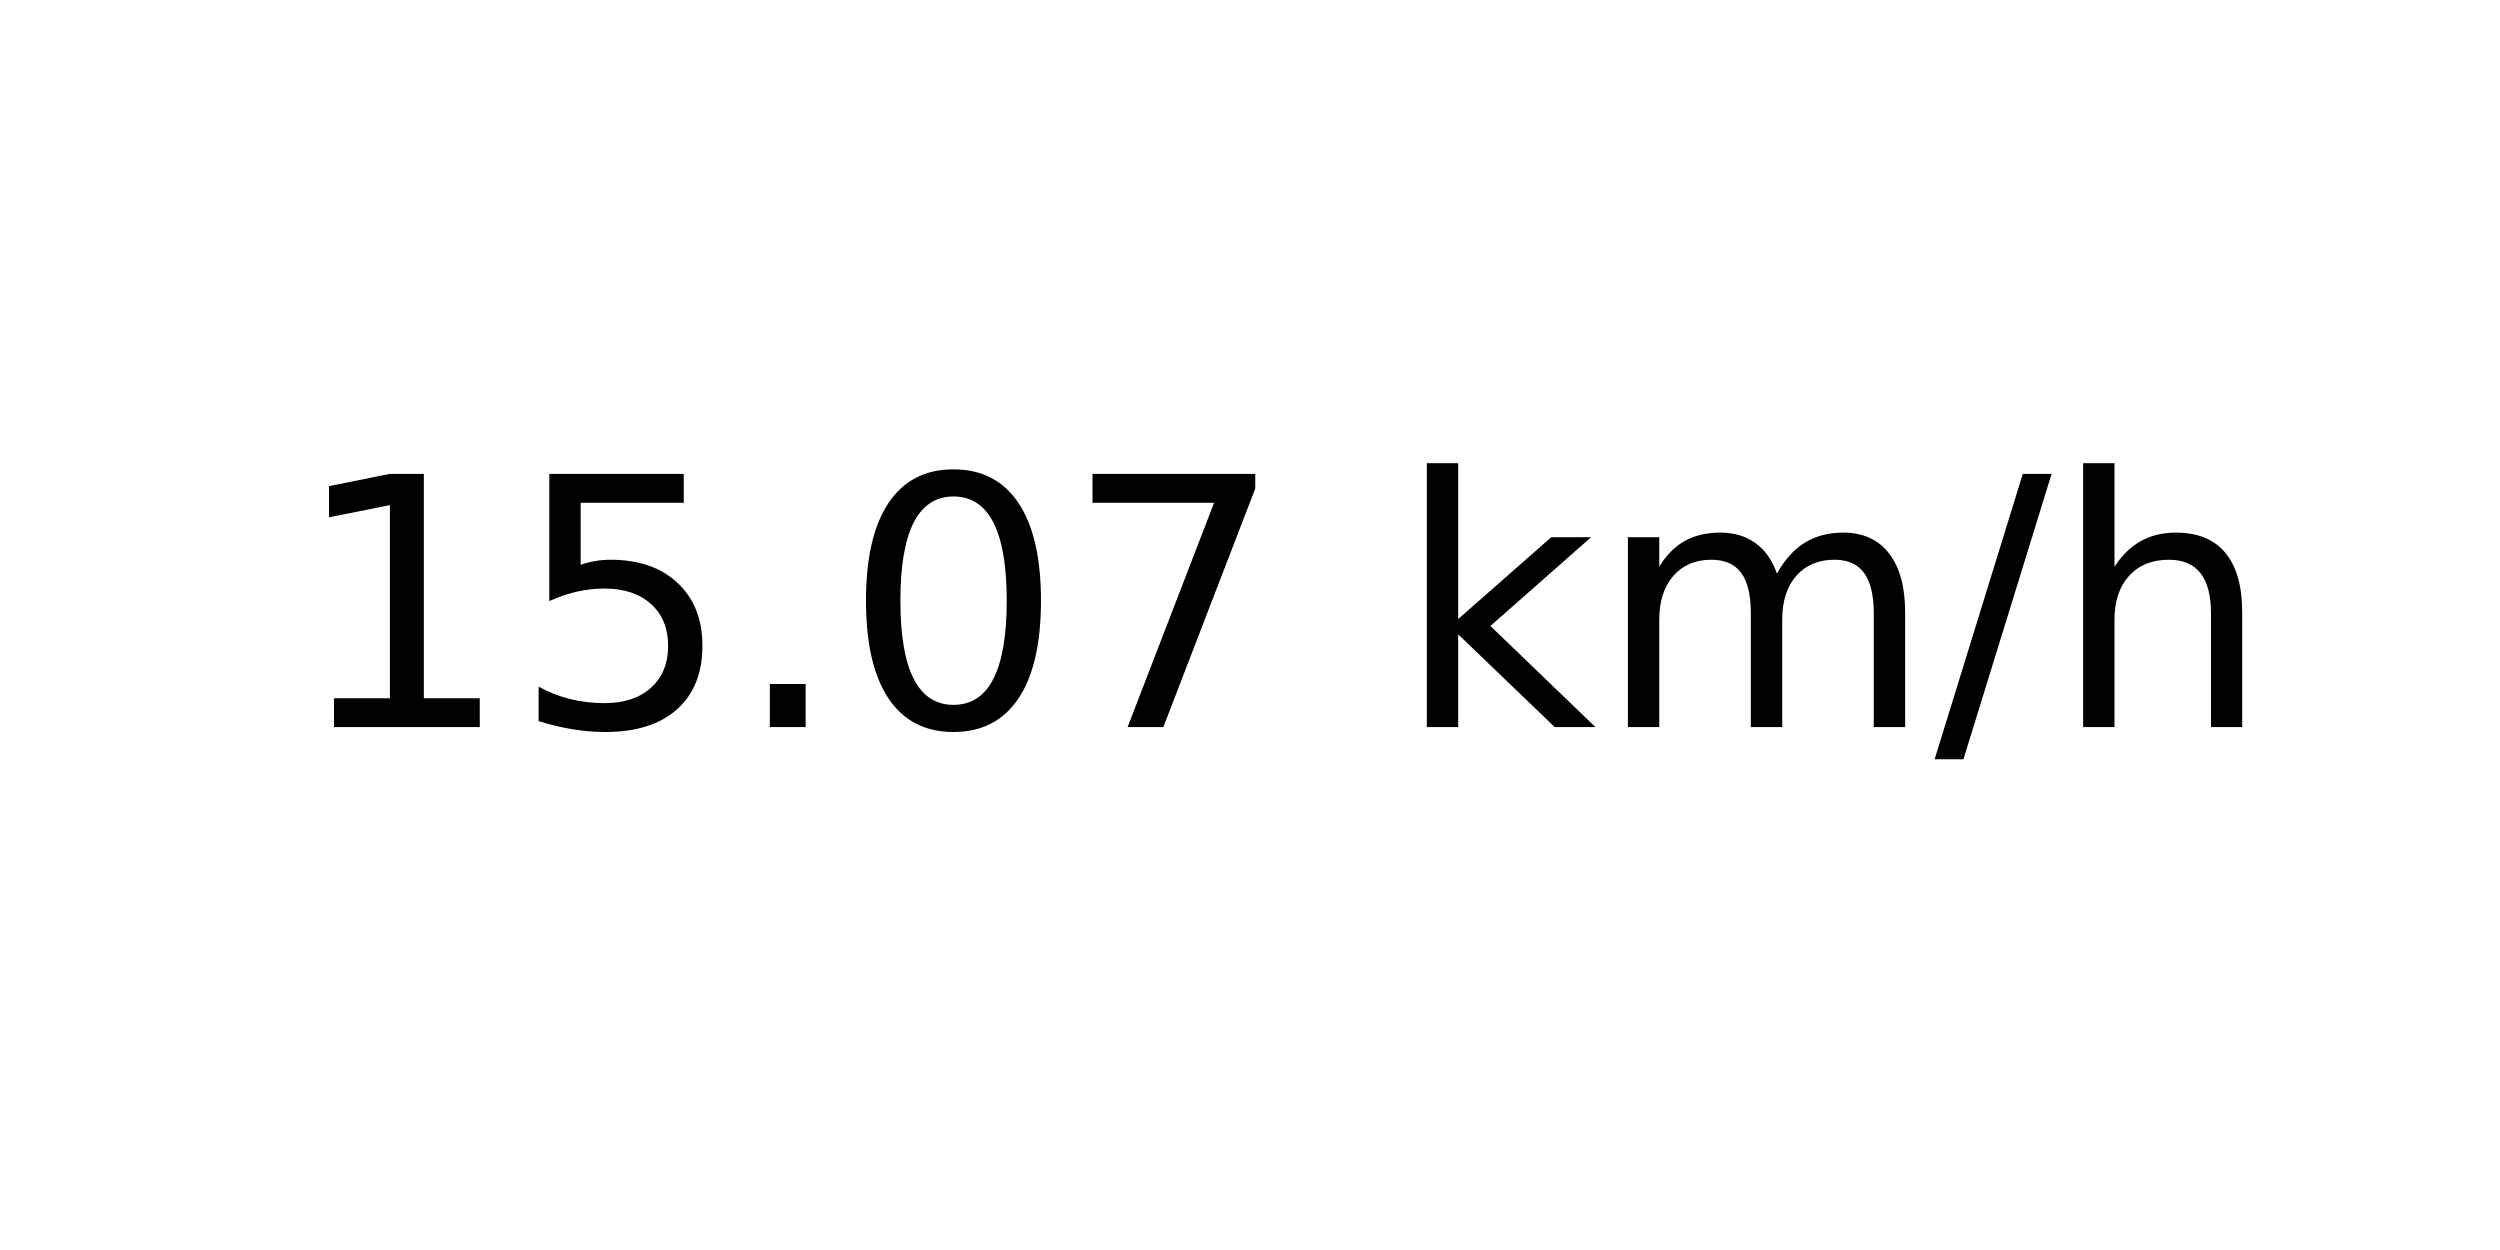
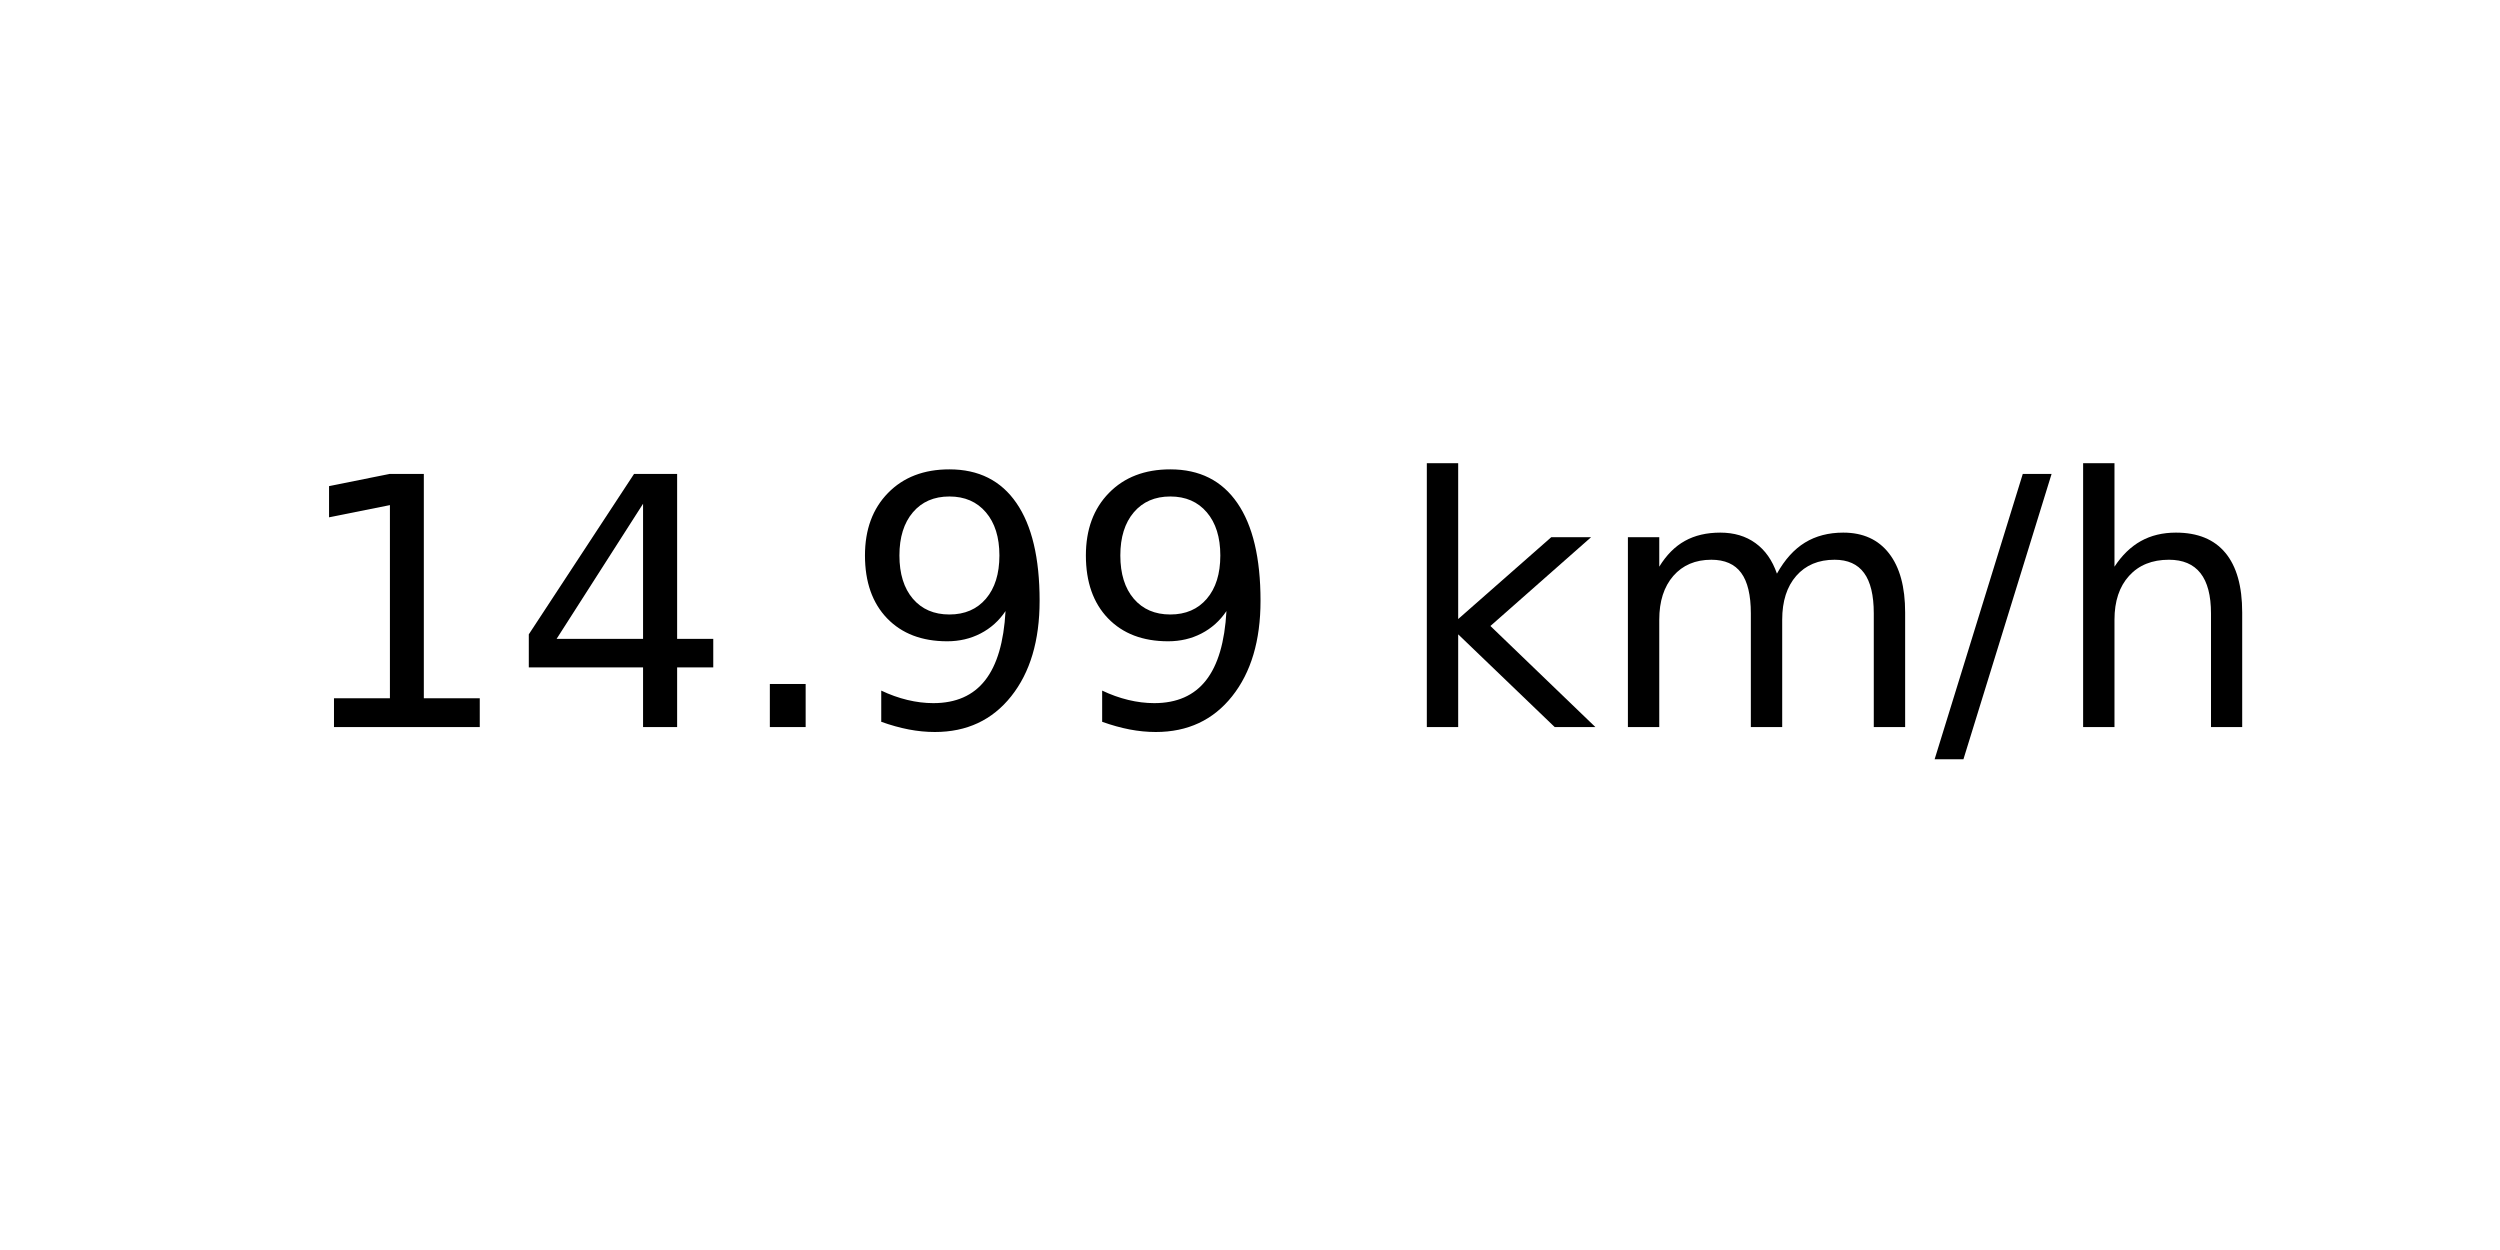
<svg xmlns="http://www.w3.org/2000/svg" xmlns:xlink="http://www.w3.org/1999/xlink" width="72pt" height="36pt" viewBox="0 0 72 36" version="1.1">
  <defs>
    <style type="text/css">*{stroke-linejoin: round; stroke-linecap: butt}</style>
  </defs>
  <g id="figure_1">
    <g id="axes_1">
      <g id="text_1">
        <g transform="translate(8.378125 20.93937) scale(0.1 -0.1)">
          <defs>
            <path id="DejaVuSans-31" d="M 794 531  L 1825 531  L 1825 4091  L 703 3866  L 703 4441  L 1819 4666  L 2450 4666  L 2450 531  L 3481 531  L 3481 0  L 794 0  L 794 531  z " transform="scale(0.015625)" />
-             <path id="DejaVuSans-35" d="M 691 4666  L 3169 4666  L 3169 4134  L 1269 4134  L 1269 2991  Q 1406 3038 1543 3061  Q 1681 3084 1819 3084  Q 2600 3084 3056 2656  Q 3513 2228 3513 1497  Q 3513 744 3044 326  Q 2575 -91 1722 -91  Q 1428 -91 1123 -41  Q 819 9 494 109  L 494 744  Q 775 591 1075 516  Q 1375 441 1709 441  Q 2250 441 2565 725  Q 2881 1009 2881 1497  Q 2881 1984 2565 2268  Q 2250 2553 1709 2553  Q 1456 2553 1204 2497  Q 953 2441 691 2322  L 691 4666  z " transform="scale(0.015625)" />
+             <path id="DejaVuSans-34" d="M 2419 4116  L 825 1625  L 2419 1625  L 2419 4116  z M 2253 4666  L 3047 4666  L 3047 1625  L 3713 1625  L 3713 1100  L 3047 1100  L 3047 0  L 2419 0  L 2419 1100  L 313 1100  L 313 1709  L 2253 4666  z " transform="scale(0.015625)" />
            <path id="DejaVuSans-2e" d="M 684 794  L 1344 794  L 1344 0  L 684 0  L 684 794  z " transform="scale(0.015625)" />
-             <path id="DejaVuSans-30" d="M 2034 4250  Q 1547 4250 1301 3770  Q 1056 3291 1056 2328  Q 1056 1369 1301 889  Q 1547 409 2034 409  Q 2525 409 2770 889  Q 3016 1369 3016 2328  Q 3016 3291 2770 3770  Q 2525 4250 2034 4250  z M 2034 4750  Q 2819 4750 3233 4129  Q 3647 3509 3647 2328  Q 3647 1150 3233 529  Q 2819 -91 2034 -91  Q 1250 -91 836 529  Q 422 1150 422 2328  Q 422 3509 836 4129  Q 1250 4750 2034 4750  z " transform="scale(0.015625)" />
-             <path id="DejaVuSans-37" d="M 525 4666  L 3525 4666  L 3525 4397  L 1831 0  L 1172 0  L 2766 4134  L 525 4134  L 525 4666  z " transform="scale(0.015625)" />
+             <path id="DejaVuSans-39" d="M 703 97  L 703 672  Q 941 559 1184 500  Q 1428 441 1663 441  Q 2288 441 2617 861  Q 2947 1281 2994 2138  Q 2813 1869 2534 1725  Q 2256 1581 1919 1581  Q 1219 1581 811 2004  Q 403 2428 403 3163  Q 403 3881 828 4315  Q 1253 4750 1959 4750  Q 2769 4750 3195 4129  Q 3622 3509 3622 2328  Q 3622 1225 3098 567  Q 2575 -91 1691 -91  Q 1453 -91 1209 -44  Q 966 3 703 97  z M 1959 2075  Q 2384 2075 2632 2365  Q 2881 2656 2881 3163  Q 2881 3666 2632 3958  Q 2384 4250 1959 4250  Q 1534 4250 1286 3958  Q 1038 3666 1038 3163  Q 1038 2656 1286 2365  Q 1534 2075 1959 2075  z " transform="scale(0.015625)" />
            <path id="DejaVuSans-20" transform="scale(0.015625)" />
            <path id="DejaVuSans-6b" d="M 581 4863  L 1159 4863  L 1159 1991  L 2875 3500  L 3609 3500  L 1753 1863  L 3688 0  L 2938 0  L 1159 1709  L 1159 0  L 581 0  L 581 4863  z " transform="scale(0.015625)" />
            <path id="DejaVuSans-6d" d="M 3328 2828  Q 3544 3216 3844 3400  Q 4144 3584 4550 3584  Q 5097 3584 5394 3201  Q 5691 2819 5691 2113  L 5691 0  L 5113 0  L 5113 2094  Q 5113 2597 4934 2840  Q 4756 3084 4391 3084  Q 3944 3084 3684 2787  Q 3425 2491 3425 1978  L 3425 0  L 2847 0  L 2847 2094  Q 2847 2600 2669 2842  Q 2491 3084 2119 3084  Q 1678 3084 1418 2786  Q 1159 2488 1159 1978  L 1159 0  L 581 0  L 581 3500  L 1159 3500  L 1159 2956  Q 1356 3278 1631 3431  Q 1906 3584 2284 3584  Q 2666 3584 2933 3390  Q 3200 3197 3328 2828  z " transform="scale(0.015625)" />
            <path id="DejaVuSans-2f" d="M 1625 4666  L 2156 4666  L 531 -594  L 0 -594  L 1625 4666  z " transform="scale(0.015625)" />
            <path id="DejaVuSans-68" d="M 3513 2113  L 3513 0  L 2938 0  L 2938 2094  Q 2938 2591 2744 2837  Q 2550 3084 2163 3084  Q 1697 3084 1428 2787  Q 1159 2491 1159 1978  L 1159 0  L 581 0  L 581 4863  L 1159 4863  L 1159 2956  Q 1366 3272 1645 3428  Q 1925 3584 2291 3584  Q 2894 3584 3203 3211  Q 3513 2838 3513 2113  z " transform="scale(0.015625)" />
          </defs>
          <use xlink:href="#DejaVuSans-31" />
-           <use xlink:href="#DejaVuSans-35" x="63.623" />
+           <use xlink:href="#DejaVuSans-34" x="63.623" />
          <use xlink:href="#DejaVuSans-2e" x="127.246" />
-           <use xlink:href="#DejaVuSans-30" x="159.033" />
-           <use xlink:href="#DejaVuSans-37" x="222.656" />
+           <use xlink:href="#DejaVuSans-39" x="159.033" />
+           <use xlink:href="#DejaVuSans-39" x="222.656" />
          <use xlink:href="#DejaVuSans-20" x="286.279" />
          <use xlink:href="#DejaVuSans-6b" x="318.066" />
          <use xlink:href="#DejaVuSans-6d" x="375.977" />
          <use xlink:href="#DejaVuSans-2f" x="473.389" />
          <use xlink:href="#DejaVuSans-68" x="507.08" />
        </g>
      </g>
    </g>
  </g>
</svg>
